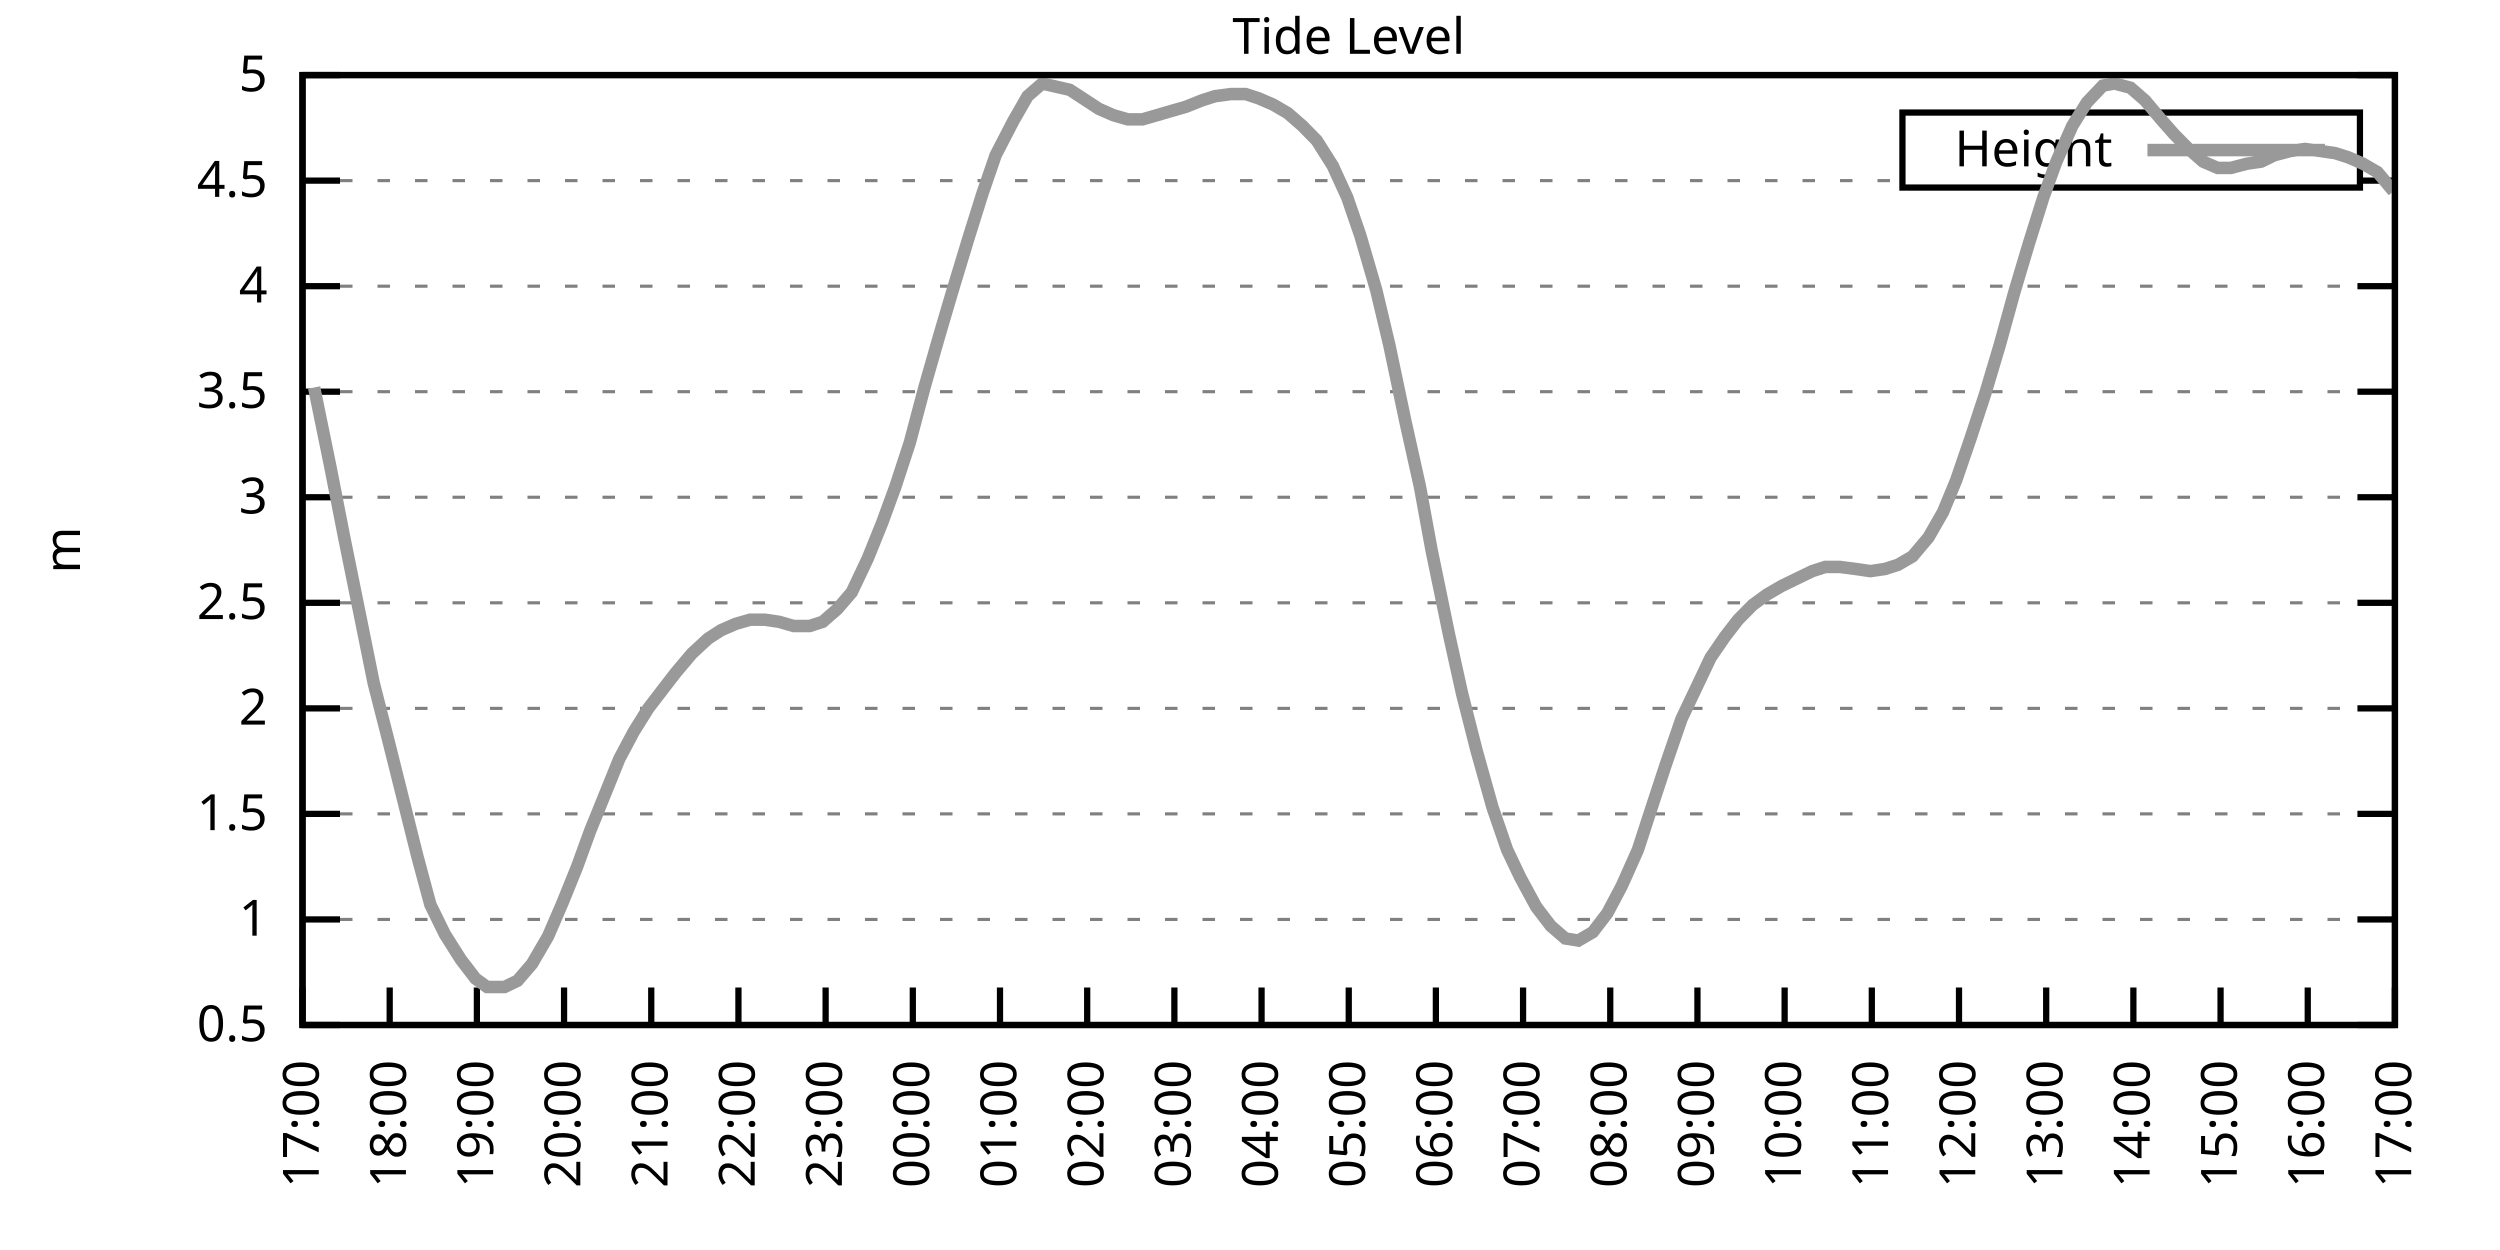
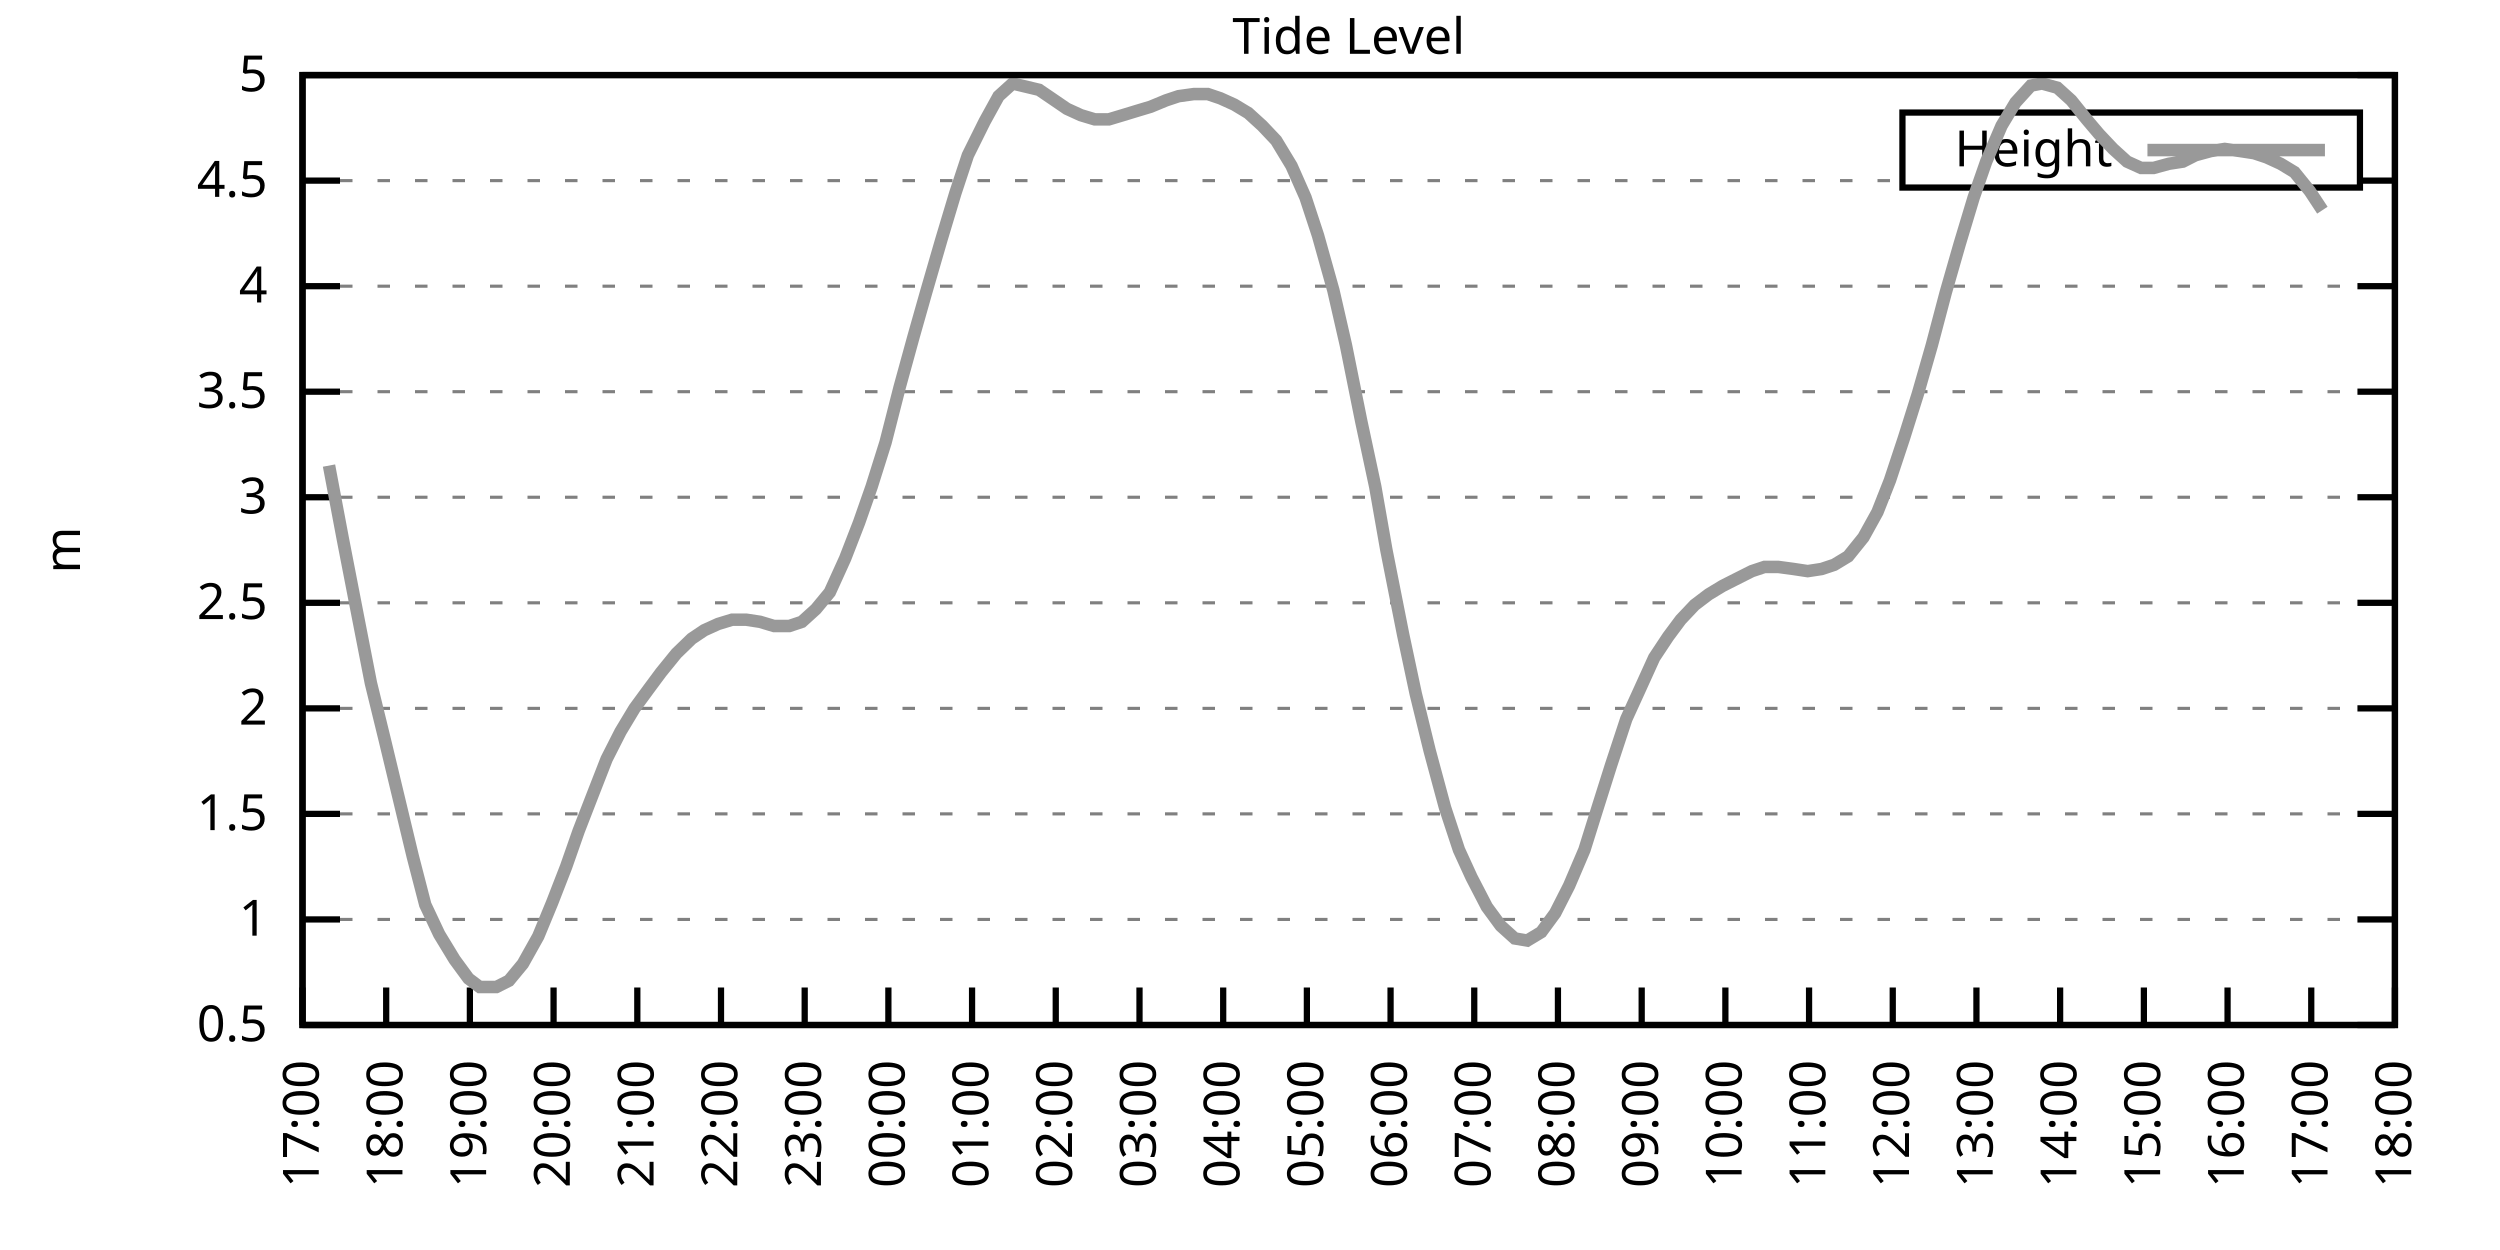
<svg xmlns="http://www.w3.org/2000/svg" xmlns:xlink="http://www.w3.org/1999/xlink" width="400" height="200" viewBox="0 0 400 200">
  <g id="gnuplot_canvas">
    <rect x="0" y="0" width="400" height="200" fill="none" />
    <defs>
      <circle id="gpDot" r="0.5" stroke-width="0.5" stroke="currentColor" />
      <path id="gpPt0" stroke-width="0.333" stroke="currentColor" d="M-1,0 h2 M0,-1 v2" />
      <path id="gpPt1" stroke-width="0.333" stroke="currentColor" d="M-1,-1 L1,1 M1,-1 L-1,1" />
      <path id="gpPt2" stroke-width="0.333" stroke="currentColor" d="M-1,0 L1,0 M0,-1 L0,1 M-1,-1 L1,1 M-1,1 L1,-1" />
      <rect id="gpPt3" stroke-width="0.333" stroke="currentColor" x="-1" y="-1" width="2" height="2" />
      <rect id="gpPt4" stroke-width="0.333" stroke="currentColor" fill="currentColor" x="-1" y="-1" width="2" height="2" />
      <circle id="gpPt5" stroke-width="0.333" stroke="currentColor" cx="0" cy="0" r="1" />
      <use xlink:href="#gpPt5" id="gpPt6" fill="currentColor" stroke="none" />
      <path id="gpPt7" stroke-width="0.333" stroke="currentColor" d="M0,-1.33 L-1.33,0.67 L1.33,0.67 z" />
      <use xlink:href="#gpPt7" id="gpPt8" fill="currentColor" stroke="none" />
      <use xlink:href="#gpPt7" id="gpPt9" stroke="currentColor" transform="rotate(180)" />
      <use xlink:href="#gpPt9" id="gpPt10" fill="currentColor" stroke="none" />
      <use xlink:href="#gpPt3" id="gpPt11" stroke="currentColor" transform="rotate(45)" />
      <use xlink:href="#gpPt11" id="gpPt12" fill="currentColor" stroke="none" />
      <path id="gpPt13" stroke-width="0.333" stroke="currentColor" d="M0,1.330 L1.265,0.411 L0.782,-1.067 L-0.782,-1.076 L-1.265,0.411 z" />
      <use xlink:href="#gpPt13" id="gpPt14" fill="currentColor" stroke="none" />
      <filter id="textbox" filterUnits="objectBoundingBox" x="0" y="0" height="1" width="1">
        <feFlood flood-color="white" flood-opacity="1" result="bgnd" />
        <feComposite in="SourceGraphic" in2="bgnd" operator="atop" />
      </filter>
      <filter id="greybox" filterUnits="objectBoundingBox" x="0" y="0" height="1" width="1">
        <feFlood flood-color="lightgrey" flood-opacity="1" result="grey" />
        <feComposite in="SourceGraphic" in2="grey" operator="atop" />
      </filter>
    </defs>
    <g fill="none" color="white" stroke="currentColor" stroke-width="1.00" stroke-linecap="butt" stroke-linejoin="miter">
</g>
    <g fill="none" color="black" stroke="currentColor" stroke-width="1.00" stroke-linecap="butt" stroke-linejoin="miter">
      <g stroke="none" shape-rendering="crispEdges">
        <polygon fill="rgb(255, 255, 255)" points="48.40,164.00 383.18,164.00 383.18,12.02 48.40,12.02 " />
      </g>
    </g>
    <g fill="none" color="black" stroke="currentColor" stroke-width="1.00" stroke-linecap="butt" stroke-linejoin="miter">
</g>
    <g fill="none" color="black" stroke="black" stroke-width="0.50" stroke-linecap="butt" stroke-linejoin="miter">
</g>
    <g fill="none" color="gray" stroke="currentColor" stroke-width="0.50" stroke-linecap="butt" stroke-linejoin="miter">
      <path stroke="gray" stroke-dasharray="2,4" class="gridline" d="M48.40,164.00 L383.19,164.00  " />
    </g>
    <g fill="none" color="gray" stroke="gray" stroke-width="1.00" stroke-linecap="butt" stroke-linejoin="miter">
</g>
    <g fill="none" color="black" stroke="currentColor" stroke-width="1.00" stroke-linecap="butt" stroke-linejoin="miter">
      <path stroke="black" d="M48.40,164.00 L54.40,164.00 M383.19,164.00 L377.19,164.00  " />
      <g transform="translate(42.80,166.60)" stroke="none" fill="black" font-family="Sans" font-size="8.00" text-anchor="end">
        <text>
          <tspan font-family="Sans"> 0.5</tspan>
        </text>
      </g>
    </g>
    <g fill="none" color="black" stroke="currentColor" stroke-width="1.00" stroke-linecap="butt" stroke-linejoin="miter">
</g>
    <g fill="none" color="black" stroke="black" stroke-width="0.50" stroke-linecap="butt" stroke-linejoin="miter">
</g>
    <g fill="none" color="gray" stroke="currentColor" stroke-width="0.50" stroke-linecap="butt" stroke-linejoin="miter">
      <path stroke="gray" stroke-dasharray="2,4" class="gridline" d="M48.40,147.11 L383.19,147.11  " />
    </g>
    <g fill="none" color="gray" stroke="gray" stroke-width="1.00" stroke-linecap="butt" stroke-linejoin="miter">
</g>
    <g fill="none" color="black" stroke="currentColor" stroke-width="1.00" stroke-linecap="butt" stroke-linejoin="miter">
      <path stroke="black" d="M48.40,147.11 L54.40,147.11 M383.19,147.11 L377.19,147.11  " />
      <g transform="translate(42.80,149.71)" stroke="none" fill="black" font-family="Sans" font-size="8.00" text-anchor="end">
        <text>
          <tspan font-family="Sans"> 1</tspan>
        </text>
      </g>
    </g>
    <g fill="none" color="black" stroke="currentColor" stroke-width="1.00" stroke-linecap="butt" stroke-linejoin="miter">
</g>
    <g fill="none" color="black" stroke="black" stroke-width="0.50" stroke-linecap="butt" stroke-linejoin="miter">
</g>
    <g fill="none" color="gray" stroke="currentColor" stroke-width="0.50" stroke-linecap="butt" stroke-linejoin="miter">
      <path stroke="gray" stroke-dasharray="2,4" class="gridline" d="M48.40,130.22 L383.19,130.22  " />
    </g>
    <g fill="none" color="gray" stroke="gray" stroke-width="1.00" stroke-linecap="butt" stroke-linejoin="miter">
</g>
    <g fill="none" color="black" stroke="currentColor" stroke-width="1.00" stroke-linecap="butt" stroke-linejoin="miter">
      <path stroke="black" d="M48.40,130.22 L54.40,130.22 M383.19,130.22 L377.19,130.22  " />
      <g transform="translate(42.80,132.82)" stroke="none" fill="black" font-family="Sans" font-size="8.00" text-anchor="end">
        <text>
          <tspan font-family="Sans"> 1.5</tspan>
        </text>
      </g>
    </g>
    <g fill="none" color="black" stroke="currentColor" stroke-width="1.00" stroke-linecap="butt" stroke-linejoin="miter">
</g>
    <g fill="none" color="black" stroke="black" stroke-width="0.50" stroke-linecap="butt" stroke-linejoin="miter">
</g>
    <g fill="none" color="gray" stroke="currentColor" stroke-width="0.50" stroke-linecap="butt" stroke-linejoin="miter">
      <path stroke="gray" stroke-dasharray="2,4" class="gridline" d="M48.40,113.34 L383.19,113.34  " />
    </g>
    <g fill="none" color="gray" stroke="gray" stroke-width="1.00" stroke-linecap="butt" stroke-linejoin="miter">
</g>
    <g fill="none" color="black" stroke="currentColor" stroke-width="1.00" stroke-linecap="butt" stroke-linejoin="miter">
      <path stroke="black" d="M48.40,113.34 L54.40,113.34 M383.19,113.34 L377.19,113.34  " />
      <g transform="translate(42.80,115.94)" stroke="none" fill="black" font-family="Sans" font-size="8.00" text-anchor="end">
        <text>
          <tspan font-family="Sans"> 2</tspan>
        </text>
      </g>
    </g>
    <g fill="none" color="black" stroke="currentColor" stroke-width="1.00" stroke-linecap="butt" stroke-linejoin="miter">
</g>
    <g fill="none" color="black" stroke="black" stroke-width="0.50" stroke-linecap="butt" stroke-linejoin="miter">
</g>
    <g fill="none" color="gray" stroke="currentColor" stroke-width="0.50" stroke-linecap="butt" stroke-linejoin="miter">
      <path stroke="gray" stroke-dasharray="2,4" class="gridline" d="M48.40,96.45 L383.19,96.45  " />
    </g>
    <g fill="none" color="gray" stroke="gray" stroke-width="1.00" stroke-linecap="butt" stroke-linejoin="miter">
</g>
    <g fill="none" color="black" stroke="currentColor" stroke-width="1.00" stroke-linecap="butt" stroke-linejoin="miter">
      <path stroke="black" d="M48.40,96.45 L54.40,96.45 M383.19,96.45 L377.19,96.45  " />
      <g transform="translate(42.80,99.05)" stroke="none" fill="black" font-family="Sans" font-size="8.00" text-anchor="end">
        <text>
          <tspan font-family="Sans"> 2.5</tspan>
        </text>
      </g>
    </g>
    <g fill="none" color="black" stroke="currentColor" stroke-width="1.00" stroke-linecap="butt" stroke-linejoin="miter">
</g>
    <g fill="none" color="black" stroke="black" stroke-width="0.50" stroke-linecap="butt" stroke-linejoin="miter">
</g>
    <g fill="none" color="gray" stroke="currentColor" stroke-width="0.50" stroke-linecap="butt" stroke-linejoin="miter">
      <path stroke="gray" stroke-dasharray="2,4" class="gridline" d="M48.40,79.56 L383.19,79.56  " />
    </g>
    <g fill="none" color="gray" stroke="gray" stroke-width="1.00" stroke-linecap="butt" stroke-linejoin="miter">
</g>
    <g fill="none" color="black" stroke="currentColor" stroke-width="1.00" stroke-linecap="butt" stroke-linejoin="miter">
      <path stroke="black" d="M48.40,79.56 L54.40,79.56 M383.19,79.56 L377.19,79.56  " />
      <g transform="translate(42.80,82.16)" stroke="none" fill="black" font-family="Sans" font-size="8.00" text-anchor="end">
        <text>
          <tspan font-family="Sans"> 3</tspan>
        </text>
      </g>
    </g>
    <g fill="none" color="black" stroke="currentColor" stroke-width="1.00" stroke-linecap="butt" stroke-linejoin="miter">
</g>
    <g fill="none" color="black" stroke="black" stroke-width="0.50" stroke-linecap="butt" stroke-linejoin="miter">
</g>
    <g fill="none" color="gray" stroke="currentColor" stroke-width="0.50" stroke-linecap="butt" stroke-linejoin="miter">
      <path stroke="gray" stroke-dasharray="2,4" class="gridline" d="M48.40,62.67 L383.19,62.67  " />
    </g>
    <g fill="none" color="gray" stroke="gray" stroke-width="1.00" stroke-linecap="butt" stroke-linejoin="miter">
</g>
    <g fill="none" color="black" stroke="currentColor" stroke-width="1.00" stroke-linecap="butt" stroke-linejoin="miter">
      <path stroke="black" d="M48.40,62.67 L54.40,62.67 M383.19,62.67 L377.19,62.67  " />
      <g transform="translate(42.80,65.27)" stroke="none" fill="black" font-family="Sans" font-size="8.00" text-anchor="end">
        <text>
          <tspan font-family="Sans"> 3.5</tspan>
        </text>
      </g>
    </g>
    <g fill="none" color="black" stroke="currentColor" stroke-width="1.00" stroke-linecap="butt" stroke-linejoin="miter">
</g>
    <g fill="none" color="black" stroke="black" stroke-width="0.50" stroke-linecap="butt" stroke-linejoin="miter">
</g>
    <g fill="none" color="gray" stroke="currentColor" stroke-width="0.50" stroke-linecap="butt" stroke-linejoin="miter">
      <path stroke="gray" stroke-dasharray="2,4" class="gridline" d="M48.40,45.79 L383.19,45.79  " />
    </g>
    <g fill="none" color="gray" stroke="gray" stroke-width="1.00" stroke-linecap="butt" stroke-linejoin="miter">
</g>
    <g fill="none" color="black" stroke="currentColor" stroke-width="1.00" stroke-linecap="butt" stroke-linejoin="miter">
      <path stroke="black" d="M48.40,45.79 L54.40,45.79 M383.19,45.79 L377.19,45.79  " />
      <g transform="translate(42.80,48.39)" stroke="none" fill="black" font-family="Sans" font-size="8.00" text-anchor="end">
        <text>
          <tspan font-family="Sans"> 4</tspan>
        </text>
      </g>
    </g>
    <g fill="none" color="black" stroke="currentColor" stroke-width="1.00" stroke-linecap="butt" stroke-linejoin="miter">
</g>
    <g fill="none" color="black" stroke="black" stroke-width="0.50" stroke-linecap="butt" stroke-linejoin="miter">
</g>
    <g fill="none" color="gray" stroke="currentColor" stroke-width="0.50" stroke-linecap="butt" stroke-linejoin="miter">
      <path stroke="gray" stroke-dasharray="2,4" class="gridline" d="M48.40,28.90 L304.39,28.90 M377.59,28.90 L383.19,28.90  " />
    </g>
    <g fill="none" color="gray" stroke="gray" stroke-width="1.00" stroke-linecap="butt" stroke-linejoin="miter">
</g>
    <g fill="none" color="black" stroke="currentColor" stroke-width="1.00" stroke-linecap="butt" stroke-linejoin="miter">
      <path stroke="black" d="M48.40,28.90 L54.40,28.90 M383.19,28.90 L377.19,28.90  " />
      <g transform="translate(42.80,31.50)" stroke="none" fill="black" font-family="Sans" font-size="8.00" text-anchor="end">
        <text>
          <tspan font-family="Sans"> 4.5</tspan>
        </text>
      </g>
    </g>
    <g fill="none" color="black" stroke="currentColor" stroke-width="1.00" stroke-linecap="butt" stroke-linejoin="miter">
</g>
    <g fill="none" color="black" stroke="black" stroke-width="0.50" stroke-linecap="butt" stroke-linejoin="miter">
</g>
    <g fill="none" color="gray" stroke="currentColor" stroke-width="0.50" stroke-linecap="butt" stroke-linejoin="miter">
      <path stroke="gray" stroke-dasharray="2,4" class="gridline" d="M48.40,12.01 L383.19,12.01  " />
    </g>
    <g fill="none" color="gray" stroke="gray" stroke-width="1.00" stroke-linecap="butt" stroke-linejoin="miter">
</g>
    <g fill="none" color="black" stroke="currentColor" stroke-width="1.00" stroke-linecap="butt" stroke-linejoin="miter">
      <path stroke="black" d="M48.40,12.01 L54.40,12.01 M383.19,12.01 L377.19,12.01  " />
      <g transform="translate(42.80,14.61)" stroke="none" fill="black" font-family="Sans" font-size="8.00" text-anchor="end">
        <text>
          <tspan font-family="Sans"> 5</tspan>
        </text>
      </g>
    </g>
    <g fill="none" color="black" stroke="currentColor" stroke-width="1.00" stroke-linecap="butt" stroke-linejoin="miter">
      <path stroke="black" d="M48.40,164.00 L48.40,158.00  " />
      <g transform="translate(51.00,169.60) rotate(270.00)" stroke="none" fill="black" font-family="Sans" font-size="8.00" text-anchor="end">
        <text>
          <tspan font-family="Sans">17:00</tspan>
        </text>
      </g>
    </g>
    <g fill="none" color="black" stroke="currentColor" stroke-width="1.00" stroke-linecap="butt" stroke-linejoin="miter">
-       <path stroke="black" d="M62.35,164.00 L62.35,158.00  " />
-       <g transform="translate(64.95,169.60) rotate(270.00)" stroke="none" fill="black" font-family="Sans" font-size="8.00" text-anchor="end">
+       <path stroke="black" d="M61.79,164.00 L61.79,158.00  " />
+       <g transform="translate(64.39,169.60) rotate(270.00)" stroke="none" fill="black" font-family="Sans" font-size="8.00" text-anchor="end">
        <text>
          <tspan font-family="Sans">18:00</tspan>
        </text>
      </g>
    </g>
    <g fill="none" color="black" stroke="currentColor" stroke-width="1.00" stroke-linecap="butt" stroke-linejoin="miter">
-       <path stroke="black" d="M76.30,164.00 L76.30,158.00  " />
-       <g transform="translate(78.90,169.60) rotate(270.00)" stroke="none" fill="black" font-family="Sans" font-size="8.00" text-anchor="end">
+       <path stroke="black" d="M75.18,164.00 L75.18,158.00  " />
+       <g transform="translate(77.78,169.60) rotate(270.00)" stroke="none" fill="black" font-family="Sans" font-size="8.00" text-anchor="end">
        <text>
          <tspan font-family="Sans">19:00</tspan>
        </text>
      </g>
    </g>
    <g fill="none" color="black" stroke="currentColor" stroke-width="1.00" stroke-linecap="butt" stroke-linejoin="miter">
-       <path stroke="black" d="M90.25,164.00 L90.25,158.00  " />
-       <g transform="translate(92.85,169.60) rotate(270.00)" stroke="none" fill="black" font-family="Sans" font-size="8.00" text-anchor="end">
+       <path stroke="black" d="M88.57,164.00 L88.57,158.00  " />
+       <g transform="translate(91.17,169.60) rotate(270.00)" stroke="none" fill="black" font-family="Sans" font-size="8.00" text-anchor="end">
        <text>
          <tspan font-family="Sans">20:00</tspan>
        </text>
      </g>
    </g>
    <g fill="none" color="black" stroke="currentColor" stroke-width="1.00" stroke-linecap="butt" stroke-linejoin="miter">
-       <path stroke="black" d="M104.20,164.00 L104.20,158.00  " />
-       <g transform="translate(106.80,169.60) rotate(270.00)" stroke="none" fill="black" font-family="Sans" font-size="8.00" text-anchor="end">
+       <path stroke="black" d="M101.97,164.00 L101.97,158.00  " />
+       <g transform="translate(104.57,169.60) rotate(270.00)" stroke="none" fill="black" font-family="Sans" font-size="8.00" text-anchor="end">
        <text>
          <tspan font-family="Sans">21:00</tspan>
        </text>
      </g>
    </g>
    <g fill="none" color="black" stroke="currentColor" stroke-width="1.00" stroke-linecap="butt" stroke-linejoin="miter">
-       <path stroke="black" d="M118.15,164.00 L118.15,158.00  " />
-       <g transform="translate(120.75,169.60) rotate(270.00)" stroke="none" fill="black" font-family="Sans" font-size="8.00" text-anchor="end">
+       <path stroke="black" d="M115.36,164.00 L115.36,158.00  " />
+       <g transform="translate(117.96,169.60) rotate(270.00)" stroke="none" fill="black" font-family="Sans" font-size="8.00" text-anchor="end">
        <text>
          <tspan font-family="Sans">22:00</tspan>
        </text>
      </g>
    </g>
    <g fill="none" color="black" stroke="currentColor" stroke-width="1.00" stroke-linecap="butt" stroke-linejoin="miter">
-       <path stroke="black" d="M132.10,164.00 L132.10,158.00  " />
-       <g transform="translate(134.70,169.60) rotate(270.00)" stroke="none" fill="black" font-family="Sans" font-size="8.00" text-anchor="end">
+       <path stroke="black" d="M128.75,164.00 L128.75,158.00  " />
+       <g transform="translate(131.35,169.60) rotate(270.00)" stroke="none" fill="black" font-family="Sans" font-size="8.00" text-anchor="end">
        <text>
          <tspan font-family="Sans">23:00</tspan>
        </text>
      </g>
    </g>
    <g fill="none" color="black" stroke="currentColor" stroke-width="1.00" stroke-linecap="butt" stroke-linejoin="miter">
-       <path stroke="black" d="M146.05,164.00 L146.05,158.00  " />
-       <g transform="translate(148.65,169.60) rotate(270.00)" stroke="none" fill="black" font-family="Sans" font-size="8.00" text-anchor="end">
+       <path stroke="black" d="M142.14,164.00 L142.14,158.00  " />
+       <g transform="translate(144.74,169.60) rotate(270.00)" stroke="none" fill="black" font-family="Sans" font-size="8.00" text-anchor="end">
        <text>
          <tspan font-family="Sans">00:00</tspan>
        </text>
      </g>
    </g>
    <g fill="none" color="black" stroke="currentColor" stroke-width="1.00" stroke-linecap="butt" stroke-linejoin="miter">
-       <path stroke="black" d="M160.00,164.00 L160.00,158.00  " />
-       <g transform="translate(162.60,169.60) rotate(270.00)" stroke="none" fill="black" font-family="Sans" font-size="8.00" text-anchor="end">
+       <path stroke="black" d="M155.53,164.00 L155.53,158.00  " />
+       <g transform="translate(158.13,169.60) rotate(270.00)" stroke="none" fill="black" font-family="Sans" font-size="8.00" text-anchor="end">
        <text>
          <tspan font-family="Sans">01:00</tspan>
        </text>
      </g>
    </g>
    <g fill="none" color="black" stroke="currentColor" stroke-width="1.00" stroke-linecap="butt" stroke-linejoin="miter">
-       <path stroke="black" d="M173.95,164.00 L173.95,158.00  " />
-       <g transform="translate(176.55,169.60) rotate(270.00)" stroke="none" fill="black" font-family="Sans" font-size="8.00" text-anchor="end">
+       <path stroke="black" d="M168.92,164.00 L168.92,158.00  " />
+       <g transform="translate(171.52,169.60) rotate(270.00)" stroke="none" fill="black" font-family="Sans" font-size="8.00" text-anchor="end">
        <text>
          <tspan font-family="Sans">02:00</tspan>
        </text>
      </g>
    </g>
    <g fill="none" color="black" stroke="currentColor" stroke-width="1.00" stroke-linecap="butt" stroke-linejoin="miter">
-       <path stroke="black" d="M187.90,164.00 L187.90,158.00  " />
-       <g transform="translate(190.50,169.60) rotate(270.00)" stroke="none" fill="black" font-family="Sans" font-size="8.00" text-anchor="end">
+       <path stroke="black" d="M182.32,164.00 L182.32,158.00  " />
+       <g transform="translate(184.92,169.60) rotate(270.00)" stroke="none" fill="black" font-family="Sans" font-size="8.00" text-anchor="end">
        <text>
          <tspan font-family="Sans">03:00</tspan>
        </text>
      </g>
    </g>
    <g fill="none" color="black" stroke="currentColor" stroke-width="1.00" stroke-linecap="butt" stroke-linejoin="miter">
-       <path stroke="black" d="M201.85,164.00 L201.85,158.00  " />
-       <g transform="translate(204.45,169.60) rotate(270.00)" stroke="none" fill="black" font-family="Sans" font-size="8.00" text-anchor="end">
+       <path stroke="black" d="M195.71,164.00 L195.71,158.00  " />
+       <g transform="translate(198.31,169.60) rotate(270.00)" stroke="none" fill="black" font-family="Sans" font-size="8.00" text-anchor="end">
        <text>
          <tspan font-family="Sans">04:00</tspan>
        </text>
      </g>
    </g>
    <g fill="none" color="black" stroke="currentColor" stroke-width="1.00" stroke-linecap="butt" stroke-linejoin="miter">
-       <path stroke="black" d="M215.80,164.00 L215.80,158.00  " />
-       <g transform="translate(218.40,169.60) rotate(270.00)" stroke="none" fill="black" font-family="Sans" font-size="8.00" text-anchor="end">
+       <path stroke="black" d="M209.10,164.00 L209.10,158.00  " />
+       <g transform="translate(211.70,169.60) rotate(270.00)" stroke="none" fill="black" font-family="Sans" font-size="8.00" text-anchor="end">
        <text>
          <tspan font-family="Sans">05:00</tspan>
        </text>
      </g>
    </g>
    <g fill="none" color="black" stroke="currentColor" stroke-width="1.00" stroke-linecap="butt" stroke-linejoin="miter">
-       <path stroke="black" d="M229.74,164.00 L229.74,158.00  " />
-       <g transform="translate(232.34,169.60) rotate(270.00)" stroke="none" fill="black" font-family="Sans" font-size="8.00" text-anchor="end">
+       <path stroke="black" d="M222.49,164.00 L222.49,158.00  " />
+       <g transform="translate(225.09,169.60) rotate(270.00)" stroke="none" fill="black" font-family="Sans" font-size="8.00" text-anchor="end">
        <text>
          <tspan font-family="Sans">06:00</tspan>
        </text>
      </g>
    </g>
    <g fill="none" color="black" stroke="currentColor" stroke-width="1.00" stroke-linecap="butt" stroke-linejoin="miter">
-       <path stroke="black" d="M243.69,164.00 L243.69,158.00  " />
-       <g transform="translate(246.29,169.60) rotate(270.00)" stroke="none" fill="black" font-family="Sans" font-size="8.00" text-anchor="end">
+       <path stroke="black" d="M235.88,164.00 L235.88,158.00  " />
+       <g transform="translate(238.48,169.60) rotate(270.00)" stroke="none" fill="black" font-family="Sans" font-size="8.00" text-anchor="end">
        <text>
          <tspan font-family="Sans">07:00</tspan>
        </text>
      </g>
    </g>
    <g fill="none" color="black" stroke="currentColor" stroke-width="1.00" stroke-linecap="butt" stroke-linejoin="miter">
-       <path stroke="black" d="M257.64,164.00 L257.64,158.00  " />
-       <g transform="translate(260.24,169.60) rotate(270.00)" stroke="none" fill="black" font-family="Sans" font-size="8.00" text-anchor="end">
+       <path stroke="black" d="M249.27,164.00 L249.27,158.00  " />
+       <g transform="translate(251.87,169.60) rotate(270.00)" stroke="none" fill="black" font-family="Sans" font-size="8.00" text-anchor="end">
        <text>
          <tspan font-family="Sans">08:00</tspan>
        </text>
      </g>
    </g>
    <g fill="none" color="black" stroke="currentColor" stroke-width="1.00" stroke-linecap="butt" stroke-linejoin="miter">
-       <path stroke="black" d="M271.59,164.00 L271.59,158.00  " />
-       <g transform="translate(274.19,169.60) rotate(270.00)" stroke="none" fill="black" font-family="Sans" font-size="8.00" text-anchor="end">
+       <path stroke="black" d="M262.67,164.00 L262.67,158.00  " />
+       <g transform="translate(265.27,169.60) rotate(270.00)" stroke="none" fill="black" font-family="Sans" font-size="8.00" text-anchor="end">
        <text>
          <tspan font-family="Sans">09:00</tspan>
        </text>
      </g>
    </g>
    <g fill="none" color="black" stroke="currentColor" stroke-width="1.00" stroke-linecap="butt" stroke-linejoin="miter">
-       <path stroke="black" d="M285.54,164.00 L285.54,158.00  " />
-       <g transform="translate(288.14,169.60) rotate(270.00)" stroke="none" fill="black" font-family="Sans" font-size="8.00" text-anchor="end">
+       <path stroke="black" d="M276.06,164.00 L276.06,158.00  " />
+       <g transform="translate(278.66,169.60) rotate(270.00)" stroke="none" fill="black" font-family="Sans" font-size="8.00" text-anchor="end">
        <text>
          <tspan font-family="Sans">10:00</tspan>
        </text>
      </g>
    </g>
    <g fill="none" color="black" stroke="currentColor" stroke-width="1.00" stroke-linecap="butt" stroke-linejoin="miter">
-       <path stroke="black" d="M299.49,164.00 L299.49,158.00  " />
-       <g transform="translate(302.09,169.60) rotate(270.00)" stroke="none" fill="black" font-family="Sans" font-size="8.00" text-anchor="end">
+       <path stroke="black" d="M289.45,164.00 L289.45,158.00  " />
+       <g transform="translate(292.05,169.60) rotate(270.00)" stroke="none" fill="black" font-family="Sans" font-size="8.00" text-anchor="end">
        <text>
          <tspan font-family="Sans">11:00</tspan>
        </text>
      </g>
    </g>
    <g fill="none" color="black" stroke="currentColor" stroke-width="1.00" stroke-linecap="butt" stroke-linejoin="miter">
-       <path stroke="black" d="M313.44,164.00 L313.44,158.00  " />
-       <g transform="translate(316.04,169.60) rotate(270.00)" stroke="none" fill="black" font-family="Sans" font-size="8.00" text-anchor="end">
+       <path stroke="black" d="M302.84,164.00 L302.84,158.00  " />
+       <g transform="translate(305.44,169.60) rotate(270.00)" stroke="none" fill="black" font-family="Sans" font-size="8.00" text-anchor="end">
        <text>
          <tspan font-family="Sans">12:00</tspan>
        </text>
      </g>
    </g>
    <g fill="none" color="black" stroke="currentColor" stroke-width="1.00" stroke-linecap="butt" stroke-linejoin="miter">
-       <path stroke="black" d="M327.39,164.00 L327.39,158.00  " />
-       <g transform="translate(329.99,169.60) rotate(270.00)" stroke="none" fill="black" font-family="Sans" font-size="8.00" text-anchor="end">
+       <path stroke="black" d="M316.23,164.00 L316.23,158.00  " />
+       <g transform="translate(318.83,169.60) rotate(270.00)" stroke="none" fill="black" font-family="Sans" font-size="8.00" text-anchor="end">
        <text>
          <tspan font-family="Sans">13:00</tspan>
        </text>
      </g>
    </g>
    <g fill="none" color="black" stroke="currentColor" stroke-width="1.00" stroke-linecap="butt" stroke-linejoin="miter">
-       <path stroke="black" d="M341.34,164.00 L341.34,158.00  " />
-       <g transform="translate(343.94,169.60) rotate(270.00)" stroke="none" fill="black" font-family="Sans" font-size="8.00" text-anchor="end">
+       <path stroke="black" d="M329.62,164.00 L329.62,158.00  " />
+       <g transform="translate(332.22,169.60) rotate(270.00)" stroke="none" fill="black" font-family="Sans" font-size="8.00" text-anchor="end">
        <text>
          <tspan font-family="Sans">14:00</tspan>
        </text>
      </g>
    </g>
    <g fill="none" color="black" stroke="currentColor" stroke-width="1.00" stroke-linecap="butt" stroke-linejoin="miter">
-       <path stroke="black" d="M355.29,164.00 L355.29,158.00  " />
-       <g transform="translate(357.89,169.60) rotate(270.00)" stroke="none" fill="black" font-family="Sans" font-size="8.00" text-anchor="end">
+       <path stroke="black" d="M343.02,164.00 L343.02,158.00  " />
+       <g transform="translate(345.62,169.60) rotate(270.00)" stroke="none" fill="black" font-family="Sans" font-size="8.00" text-anchor="end">
        <text>
          <tspan font-family="Sans">15:00</tspan>
        </text>
      </g>
    </g>
    <g fill="none" color="black" stroke="currentColor" stroke-width="1.00" stroke-linecap="butt" stroke-linejoin="miter">
-       <path stroke="black" d="M369.24,164.00 L369.24,158.00  " />
-       <g transform="translate(371.84,169.60) rotate(270.00)" stroke="none" fill="black" font-family="Sans" font-size="8.00" text-anchor="end">
+       <path stroke="black" d="M356.41,164.00 L356.41,158.00  " />
+       <g transform="translate(359.01,169.60) rotate(270.00)" stroke="none" fill="black" font-family="Sans" font-size="8.00" text-anchor="end">
        <text>
          <tspan font-family="Sans">16:00</tspan>
+         </text>
+       </g>
+     </g>
+     <g fill="none" color="black" stroke="currentColor" stroke-width="1.00" stroke-linecap="butt" stroke-linejoin="miter">
+       <path stroke="black" d="M369.80,164.00 L369.80,158.00  " />
+       <g transform="translate(372.40,169.60) rotate(270.00)" stroke="none" fill="black" font-family="Sans" font-size="8.00" text-anchor="end">
+         <text>
+           <tspan font-family="Sans">17:00</tspan>
        </text>
      </g>
    </g>
    <g fill="none" color="black" stroke="currentColor" stroke-width="1.00" stroke-linecap="butt" stroke-linejoin="miter">
      <path stroke="black" d="M383.19,164.00 L383.19,158.00  " />
      <g transform="translate(385.79,169.60) rotate(270.00)" stroke="none" fill="black" font-family="Sans" font-size="8.00" text-anchor="end">
        <text>
-           <tspan font-family="Sans">17:00</tspan>
+           <tspan font-family="Sans">18:00</tspan>
        </text>
      </g>
    </g>
    <g fill="none" color="black" stroke="currentColor" stroke-width="1.00" stroke-linecap="butt" stroke-linejoin="miter">
</g>
    <g fill="none" color="black" stroke="currentColor" stroke-width="1.00" stroke-linecap="butt" stroke-linejoin="miter">
      <path stroke="black" d="M48.40,12.01 L48.40,164.00 L383.19,164.00 L383.19,12.01 L48.40,12.01 Z  " />
    </g>
    <g fill="none" color="black" stroke="currentColor" stroke-width="1.00" stroke-linecap="butt" stroke-linejoin="miter">
</g>
    <g fill="none" color="black" stroke="currentColor" stroke-width="1.00" stroke-linecap="butt" stroke-linejoin="miter">
      <path stroke="black" d="M304.39,30.01 L304.39,18.01 L377.59,18.01 L377.59,30.01 L304.39,30.01 Z  " />
    </g>
    <g id="Tide_level_plot_1">
      <g fill="none" color="white" stroke="black" stroke-width="2.00" stroke-linecap="butt" stroke-linejoin="miter">
</g>
      <g fill="none" color="black" stroke="currentColor" stroke-width="2.00" stroke-linecap="butt" stroke-linejoin="miter">
        <g transform="translate(337.99,26.61)" stroke="none" fill="black" font-family="Sans" font-size="8.00" text-anchor="end">
          <text>
            <tspan font-family="Sans">Height</tspan>
          </text>
        </g>
      </g>
      <g fill="none" color="black" stroke="currentColor" stroke-width="2.00" stroke-linecap="butt" stroke-linejoin="miter">
-         <path stroke="rgb(153, 153, 153)" d="M343.59,24.01 L371.99,24.01 M50.26,62.00 L52.82,74.49 L55.14,86.32 L57.47,97.80 L59.79,109.28 L62.12,118.40   L66.77,136.98 L68.86,144.75 L71.18,149.48 L73.74,153.53 L76.07,156.57 L77.93,157.92 L80.72,157.92 L82.81,156.91   L85.13,154.21 L87.69,149.81 L90.02,144.41 L92.34,138.67 L94.43,132.93 L96.76,127.18 L99.08,121.44 L101.41,117.05   L103.73,113.34 L106.06,110.30 L108.15,107.59 L110.71,104.56 L113.27,102.19 L115.36,100.84 L117.68,99.83 L120.01,99.15   L122.33,99.15 L124.66,99.49 L126.98,100.16 L129.54,100.16 L131.63,99.49 L133.96,97.46 L136.28,94.76 L138.84,89.36   L141.16,83.61 L143.26,77.87 L145.58,70.78 L147.91,62.00 L150.23,53.89 L152.32,46.80 L154.88,38.35 L157.21,30.92   L159.30,24.84 L162.09,19.44 L164.41,15.39 L166.74,13.36 L171.16,14.37 L173.25,15.73 L175.81,17.41 L178.13,18.43   L180.46,19.10 L182.78,19.10 L185.11,18.43 L187.43,17.75 L189.76,17.08 L192.31,16.06 L194.41,15.39 L196.96,15.05   L199.29,15.05 L201.38,15.73 L203.71,16.74 L206.03,18.09 L208.36,20.12 L210.68,22.48 L213.24,26.53 L215.56,31.60   L217.65,37.68 L220.21,46.46 L222.30,55.24 L224.86,67.40 L227.19,77.87 L229.05,88.00 L231.84,101.52 L233.93,110.97   L236.25,120.09 L238.81,129.21 L241.14,135.97 L243.23,140.36 L245.79,145.09 L248.11,148.13 L250.44,150.15 L252.53,150.49   L254.85,149.14 L257.18,146.10 L259.50,141.71 L262.06,135.97 L264.15,129.55 L266.48,122.46 L269.04,115.03 L271.13,110.63   L273.69,105.23 L276.01,101.85 L278.10,99.15 L280.43,96.79 L282.75,95.10 L285.08,93.75 L287.17,92.73 L289.96,91.38   L292.05,90.71 L294.38,90.71 L296.94,91.04 L299.26,91.38 L301.58,91.04 L303.68,90.37 L306.00,89.02 L308.56,85.98   L310.88,81.93 L312.98,76.86 L315.30,70.10 L317.63,63.01 L319.95,55.24 L322.28,46.80 L324.60,39.03 L326.93,31.60   L329.02,25.86 L331.58,20.12 L333.90,16.40 L336.46,13.70 L338.32,13.36 L340.88,14.04 L343.20,16.06 L345.76,19.10   L347.85,21.47 L350.18,23.83 L352.50,25.86 L354.83,26.87 L356.92,26.87 L359.48,26.20 L361.80,25.86 L363.89,24.84   L366.45,24.17 L368.78,23.83 L371.33,24.17 L373.66,24.51 L375.75,25.18 L378.08,26.20 L380.40,27.55 L382.96,30.59    " />
+         <path stroke="rgb(153, 153, 153)" d="M343.59,24.01 L371.99,24.01 M52.64,74.49 L54.87,86.32 L57.10,97.80 L59.34,109.28 L61.57,118.40 L66.03,136.98   L68.04,144.75 L70.27,149.48 L72.73,153.53 L74.96,156.57 L76.75,157.92 L79.42,157.92 L81.43,156.91 L83.66,154.21   L86.12,149.81 L88.35,144.41 L90.58,138.67 L92.59,132.93 L94.82,127.18 L97.06,121.44 L99.29,117.05 L101.52,113.34   L103.75,110.30 L105.76,107.59 L108.22,104.56 L110.67,102.19 L112.68,100.84 L114.91,99.83 L117.14,99.15 L119.38,99.15   L121.61,99.49 L123.84,100.16 L126.29,100.16 L128.30,99.49 L130.54,97.46 L132.77,94.76 L135.22,89.36 L137.45,83.61   L139.46,77.87 L141.69,70.78 L143.93,62.00 L146.16,53.89 L148.17,46.80 L150.62,38.35 L152.85,30.92 L154.86,24.84   L157.54,19.44 L159.77,15.39 L162.01,13.36 L166.25,14.37 L168.25,15.73 L170.71,17.41 L172.94,18.43 L175.17,19.10   L177.41,19.10 L179.64,18.43 L181.87,17.75 L184.10,17.08 L186.56,16.06 L188.57,15.39 L191.02,15.05 L193.25,15.05   L195.26,15.73 L197.49,16.74 L199.73,18.09 L201.96,20.12 L204.19,22.48 L206.64,26.53 L208.88,31.60 L210.88,37.68   L213.34,46.46 L215.35,55.24 L217.80,67.40 L220.04,77.87 L221.82,88.00 L224.50,101.52 L226.51,110.97 L228.74,120.09   L231.20,129.21 L233.43,135.97 L235.44,140.36 L237.89,145.09 L240.12,148.13 L242.36,150.15 L244.36,150.49 L246.60,149.14   L248.83,146.10 L251.06,141.71 L253.51,135.97 L255.52,129.55 L257.76,122.46 L260.21,115.03 L262.22,110.63 L264.67,105.23   L266.91,101.85 L268.92,99.15 L271.15,96.79 L273.38,95.10 L275.61,93.75 L277.62,92.73 L280.30,91.38 L282.31,90.71   L284.54,90.71 L286.99,91.04 L289.23,91.38 L291.46,91.04 L293.47,90.37 L295.70,89.02 L298.15,85.98 L300.39,81.93   L302.39,76.86 L304.63,70.10 L306.86,63.01 L309.09,55.24 L311.32,46.80 L313.55,39.03 L315.79,31.60 L317.79,25.86   L320.25,20.12 L322.48,16.40 L324.94,13.70 L326.72,13.36 L329.18,14.04 L331.41,16.06 L333.86,19.10 L335.87,21.47   L338.10,23.83 L340.34,25.86 L342.57,26.87 L344.58,26.87 L347.03,26.20 L349.26,25.86 L351.27,24.84 L353.73,24.17   L355.96,23.83 L358.42,24.17 L360.65,24.51 L362.66,25.18 L364.89,26.20 L367.12,27.55 L369.58,30.59 L371.58,33.63    " />
      </g>
    </g>
    <g fill="none" color="black" stroke="currentColor" stroke-width="2.00" stroke-linecap="butt" stroke-linejoin="miter">
</g>
    <g fill="none" color="black" stroke="black" stroke-width="1.00" stroke-linecap="butt" stroke-linejoin="miter">
</g>
    <g fill="none" color="black" stroke="currentColor" stroke-width="1.00" stroke-linecap="butt" stroke-linejoin="miter">
      <path stroke="black" d="M48.40,12.01 L48.40,164.00 L383.19,164.00 L383.19,12.01 L48.40,12.01 Z  " />
      <g transform="translate(12.80,88.01) rotate(270.00)" stroke="none" fill="black" font-family="Sans" font-size="8.00" text-anchor="middle">
        <text>
          <tspan font-family="Sans">m</tspan>
        </text>
      </g>
    </g>
    <g fill="none" color="black" stroke="currentColor" stroke-width="1.00" stroke-linecap="butt" stroke-linejoin="miter">
</g>
    <g fill="none" color="black" stroke="currentColor" stroke-width="1.00" stroke-linecap="butt" stroke-linejoin="miter">
      <g transform="translate(215.79,8.61)" stroke="none" fill="black" font-family="Sans" font-size="8.00" text-anchor="middle">
        <text>
          <tspan font-family="Sans">Tide Level</tspan>
        </text>
      </g>
    </g>
    <g fill="none" color="black" stroke="currentColor" stroke-width="1.00" stroke-linecap="butt" stroke-linejoin="miter">
</g>
  </g>
</svg>
